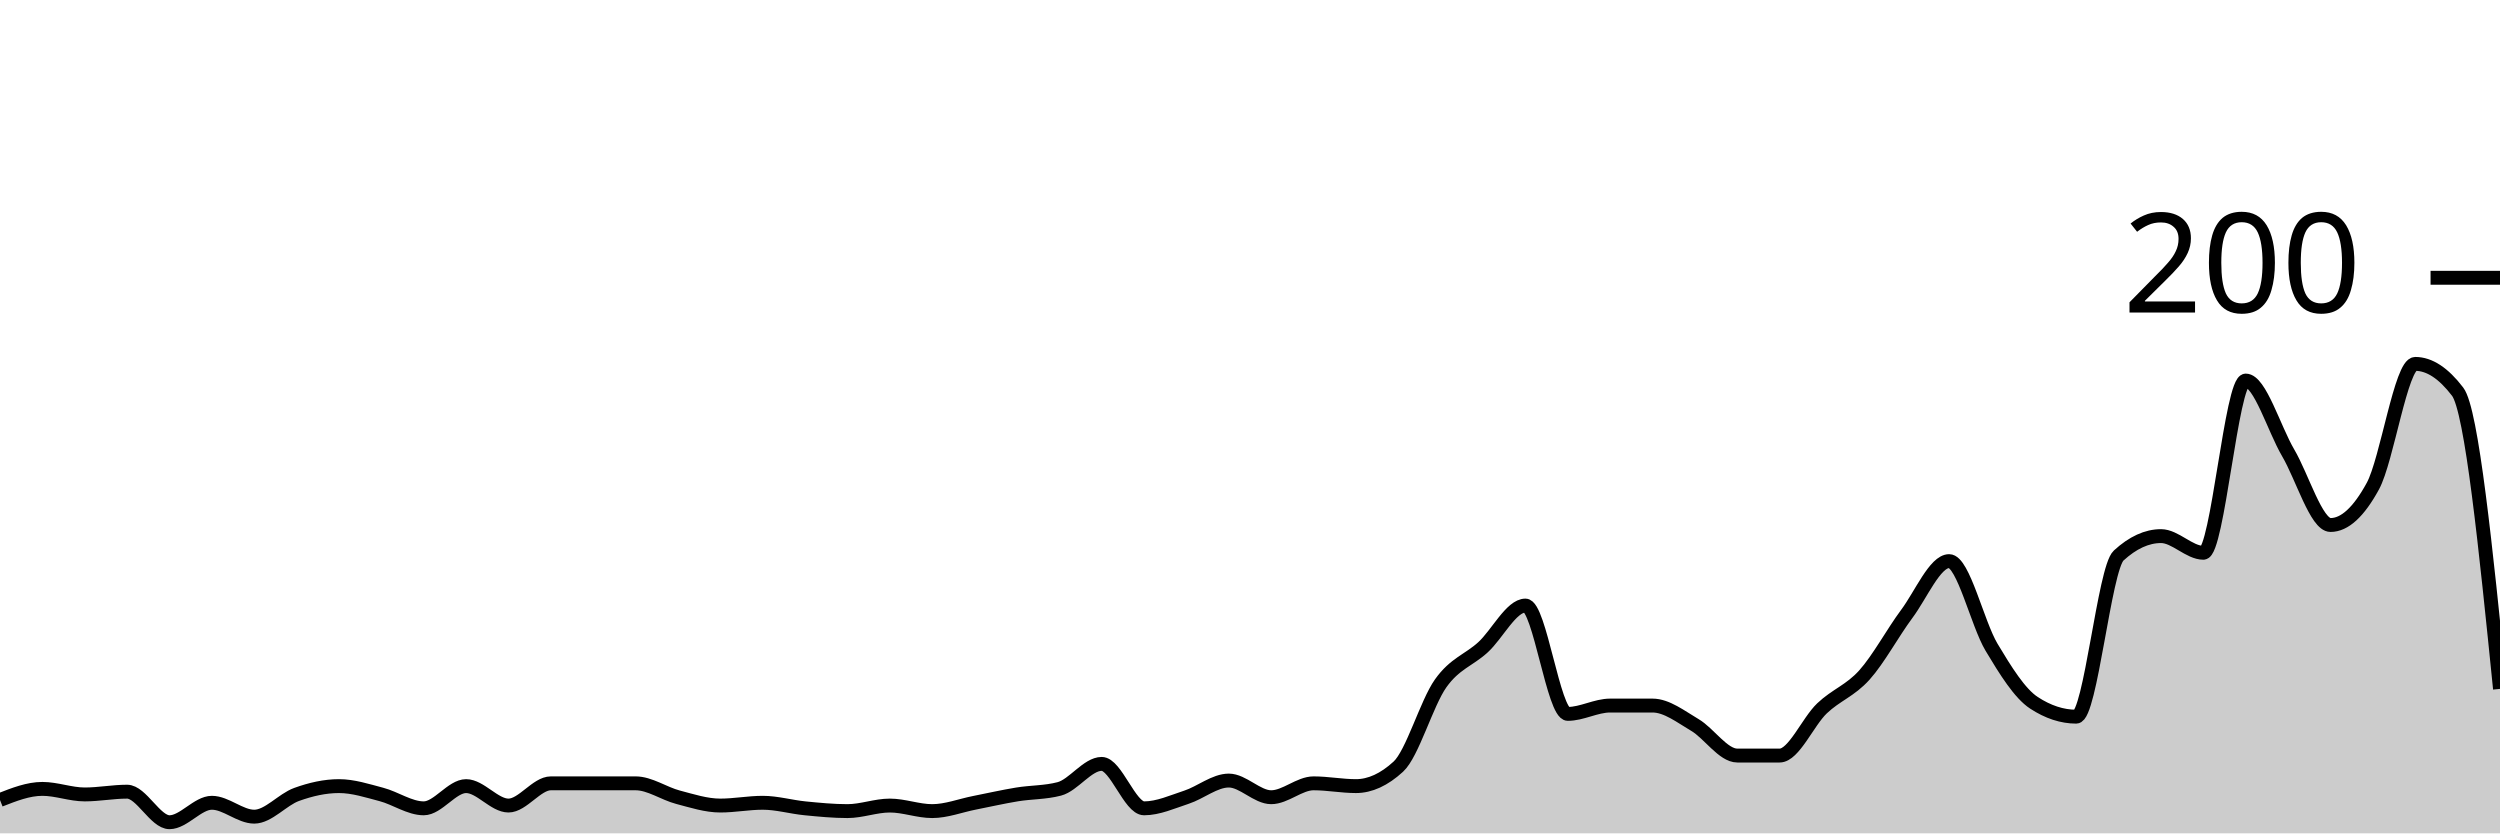
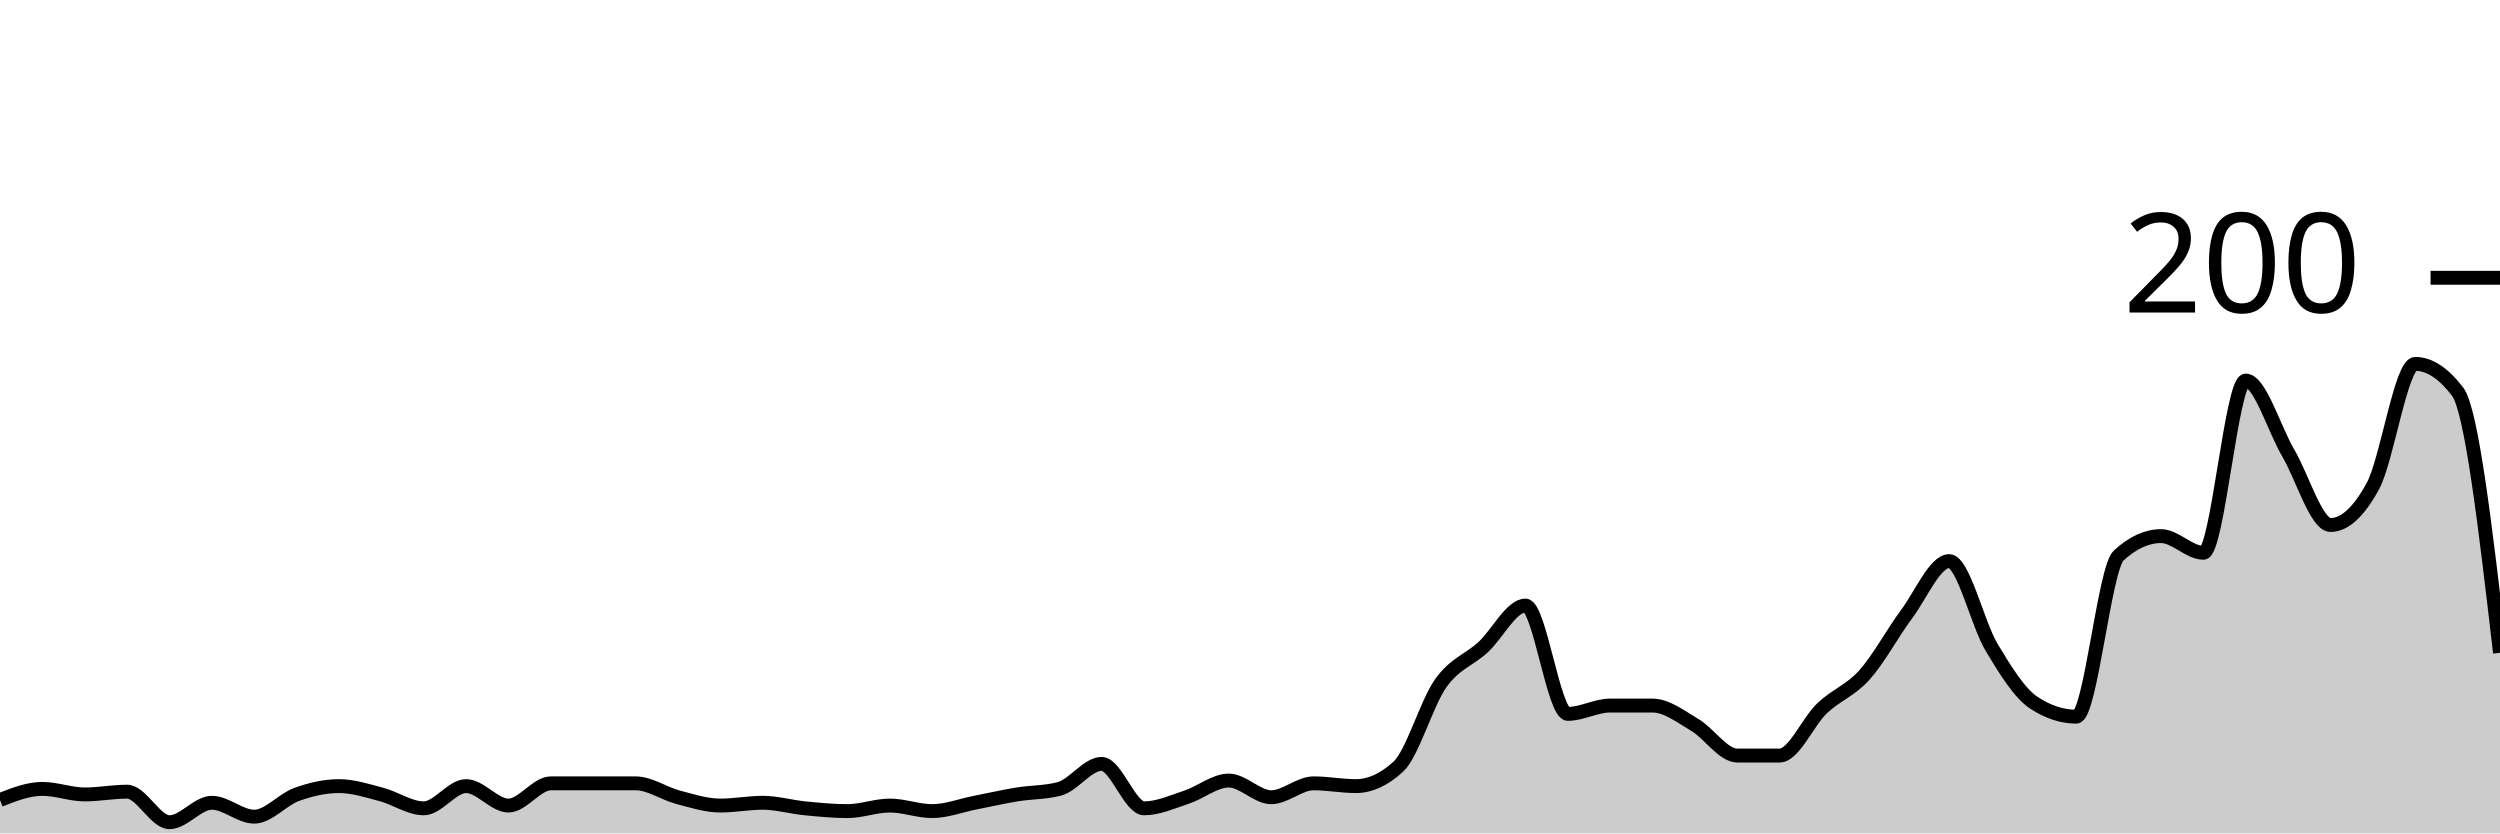
<svg xmlns="http://www.w3.org/2000/svg" viewBox="0 0 180 60">
  <g transform="translate(0,20)">
-     <path class="area" fill="rgba(0, 0, 0, 0.2)" d="M0,37.6C1.017,37.2,2.034,36.8,3.051,36.8C4.068,36.8,5.085,37.2,6.102,37.2C7.119,37.2,8.136,37,9.153,37C10.169,37,11.186,39.2,12.203,39.2C13.22,39.2,14.237,37.8,15.254,37.8C16.271,37.8,17.288,38.8,18.305,38.8C19.322,38.8,20.339,37.567,21.356,37.2C22.373,36.833,23.39,36.6,24.407,36.6C25.424,36.6,26.441,36.933,27.458,37.2C28.475,37.467,29.492,38.2,30.508,38.2C31.525,38.2,32.542,36.6,33.559,36.6C34.576,36.6,35.593,38,36.61,38C37.627,38,38.644,36.4,39.661,36.4C40.678,36.4,41.695,36.4,42.712,36.4C43.729,36.4,44.746,36.4,45.763,36.4C46.78,36.4,47.797,37.133,48.814,37.4C49.831,37.667,50.847,38,51.864,38C52.881,38,53.898,37.8,54.915,37.8C55.932,37.8,56.949,38.1,57.966,38.2C58.983,38.3,60,38.4,61.017,38.4C62.034,38.4,63.051,38,64.068,38C65.085,38,66.102,38.4,67.119,38.4C68.136,38.4,69.153,38,70.169,37.8C71.186,37.6,72.203,37.367,73.22,37.2C74.237,37.033,75.254,37.067,76.271,36.8C77.288,36.533,78.305,35,79.322,35C80.339,35,81.356,38.2,82.373,38.2C83.39,38.2,84.407,37.733,85.424,37.4C86.441,37.067,87.458,36.2,88.475,36.2C89.492,36.2,90.508,37.4,91.525,37.4C92.542,37.4,93.559,36.4,94.576,36.4C95.593,36.4,96.61,36.6,97.627,36.6C98.644,36.6,99.661,36.133,100.678,35.2C101.695,34.267,102.712,30.633,103.729,29.2C104.746,27.767,105.763,27.533,106.78,26.6C107.797,25.667,108.814,23.6,109.831,23.6C110.847,23.6,111.864,31.4,112.881,31.4C113.898,31.4,114.915,30.8,115.932,30.8C116.949,30.8,117.966,30.8,118.983,30.8C120,30.8,121.017,31.6,122.034,32.2C123.051,32.8,124.068,34.4,125.085,34.4C126.102,34.4,127.119,34.4,128.136,34.4C129.153,34.4,130.169,31.967,131.186,31C132.203,30.033,133.22,29.733,134.237,28.6C135.254,27.467,136.271,25.567,137.288,24.2C138.305,22.833,139.322,20.4,140.339,20.4C141.356,20.4,142.373,24.9,143.39,26.6C144.407,28.3,145.424,29.933,146.441,30.6C147.458,31.267,148.475,31.6,149.492,31.6C150.508,31.6,151.525,20.933,152.542,20C153.559,19.067,154.576,18.6,155.593,18.6C156.61,18.6,157.627,19.8,158.644,19.8C159.661,19.8,160.678,7.4,161.695,7.4C162.712,7.4,163.729,10.867,164.746,12.6C165.763,14.333,166.78,17.8,167.797,17.8C168.814,17.8,169.831,16.867,170.847,15C171.864,13.133,172.881,6.2,173.898,6.2C174.915,6.2,175.932,6.867,176.949,8.2C177.966,9.533,178.983,19.567,180,29.6L180,40C178.983,40,177.966,40,176.949,40C175.932,40,174.915,40,173.898,40C172.881,40,171.864,40,170.847,40C169.831,40,168.814,40,167.797,40C166.78,40,165.763,40,164.746,40C163.729,40,162.712,40,161.695,40C160.678,40,159.661,40,158.644,40C157.627,40,156.61,40,155.593,40C154.576,40,153.559,40,152.542,40C151.525,40,150.508,40,149.492,40C148.475,40,147.458,40,146.441,40C145.424,40,144.407,40,143.39,40C142.373,40,141.356,40,140.339,40C139.322,40,138.305,40,137.288,40C136.271,40,135.254,40,134.237,40C133.22,40,132.203,40,131.186,40C130.169,40,129.153,40,128.136,40C127.119,40,126.102,40,125.085,40C124.068,40,123.051,40,122.034,40C121.017,40,120,40,118.983,40C117.966,40,116.949,40,115.932,40C114.915,40,113.898,40,112.881,40C111.864,40,110.847,40,109.831,40C108.814,40,107.797,40,106.78,40C105.763,40,104.746,40,103.729,40C102.712,40,101.695,40,100.678,40C99.661,40,98.644,40,97.627,40C96.61,40,95.593,40,94.576,40C93.559,40,92.542,40,91.525,40C90.508,40,89.492,40,88.475,40C87.458,40,86.441,40,85.424,40C84.407,40,83.39,40,82.373,40C81.356,40,80.339,40,79.322,40C78.305,40,77.288,40,76.271,40C75.254,40,74.237,40,73.22,40C72.203,40,71.186,40,70.169,40C69.153,40,68.136,40,67.119,40C66.102,40,65.085,40,64.068,40C63.051,40,62.034,40,61.017,40C60,40,58.983,40,57.966,40C56.949,40,55.932,40,54.915,40C53.898,40,52.881,40,51.864,40C50.847,40,49.831,40,48.814,40C47.797,40,46.78,40,45.763,40C44.746,40,43.729,40,42.712,40C41.695,40,40.678,40,39.661,40C38.644,40,37.627,40,36.61,40C35.593,40,34.576,40,33.559,40C32.542,40,31.525,40,30.508,40C29.492,40,28.475,40,27.458,40C26.441,40,25.424,40,24.407,40C23.39,40,22.373,40,21.356,40C20.339,40,19.322,40,18.305,40C17.288,40,16.271,40,15.254,40C14.237,40,13.22,40,12.203,40C11.186,40,10.169,40,9.153,40C8.136,40,7.119,40,6.102,40C5.085,40,4.068,40,3.051,40C2.034,40,1.017,40,0,40Z" />
-     <path class="line" stroke="black" fill="none" d="M0,37.6C1.017,37.2,2.034,36.8,3.051,36.8C4.068,36.8,5.085,37.2,6.102,37.2C7.119,37.2,8.136,37,9.153,37C10.169,37,11.186,39.2,12.203,39.2C13.22,39.2,14.237,37.8,15.254,37.8C16.271,37.8,17.288,38.8,18.305,38.8C19.322,38.8,20.339,37.567,21.356,37.2C22.373,36.833,23.39,36.6,24.407,36.6C25.424,36.6,26.441,36.933,27.458,37.2C28.475,37.467,29.492,38.2,30.508,38.2C31.525,38.2,32.542,36.6,33.559,36.6C34.576,36.6,35.593,38,36.61,38C37.627,38,38.644,36.4,39.661,36.4C40.678,36.4,41.695,36.4,42.712,36.4C43.729,36.4,44.746,36.4,45.763,36.4C46.78,36.4,47.797,37.133,48.814,37.4C49.831,37.667,50.847,38,51.864,38C52.881,38,53.898,37.8,54.915,37.8C55.932,37.8,56.949,38.1,57.966,38.2C58.983,38.3,60,38.4,61.017,38.4C62.034,38.4,63.051,38,64.068,38C65.085,38,66.102,38.4,67.119,38.4C68.136,38.4,69.153,38,70.169,37.8C71.186,37.6,72.203,37.367,73.22,37.2C74.237,37.033,75.254,37.067,76.271,36.8C77.288,36.533,78.305,35,79.322,35C80.339,35,81.356,38.2,82.373,38.2C83.39,38.2,84.407,37.733,85.424,37.4C86.441,37.067,87.458,36.2,88.475,36.2C89.492,36.2,90.508,37.4,91.525,37.4C92.542,37.4,93.559,36.4,94.576,36.4C95.593,36.4,96.61,36.6,97.627,36.6C98.644,36.6,99.661,36.133,100.678,35.2C101.695,34.267,102.712,30.633,103.729,29.2C104.746,27.767,105.763,27.533,106.78,26.6C107.797,25.667,108.814,23.6,109.831,23.6C110.847,23.6,111.864,31.4,112.881,31.4C113.898,31.4,114.915,30.8,115.932,30.8C116.949,30.8,117.966,30.8,118.983,30.8C120,30.8,121.017,31.6,122.034,32.2C123.051,32.8,124.068,34.4,125.085,34.4C126.102,34.4,127.119,34.4,128.136,34.4C129.153,34.4,130.169,31.967,131.186,31C132.203,30.033,133.22,29.733,134.237,28.6C135.254,27.467,136.271,25.567,137.288,24.2C138.305,22.833,139.322,20.4,140.339,20.4C141.356,20.4,142.373,24.9,143.39,26.6C144.407,28.3,145.424,29.933,146.441,30.6C147.458,31.267,148.475,31.6,149.492,31.6C150.508,31.6,151.525,20.933,152.542,20C153.559,19.067,154.576,18.6,155.593,18.6C156.61,18.6,157.627,19.8,158.644,19.8C159.661,19.8,160.678,7.4,161.695,7.4C162.712,7.4,163.729,10.867,164.746,12.6C165.763,14.333,166.78,17.8,167.797,17.8C168.814,17.8,169.831,16.867,170.847,15C171.864,13.133,172.881,6.2,173.898,6.2C174.915,6.2,175.932,6.867,176.949,8.2C177.966,9.533,178.983,19.567,180,29.6" />
+     <path class="area" fill="rgba(0, 0, 0, 0.2)" d="M0,37.6C1.017,37.2,2.034,36.8,3.051,36.8C4.068,36.8,5.085,37.2,6.102,37.2C7.119,37.2,8.136,37,9.153,37C10.169,37,11.186,39.2,12.203,39.2C13.22,39.2,14.237,37.8,15.254,37.8C16.271,37.8,17.288,38.8,18.305,38.8C19.322,38.8,20.339,37.567,21.356,37.2C22.373,36.833,23.39,36.6,24.407,36.6C25.424,36.6,26.441,36.933,27.458,37.2C28.475,37.467,29.492,38.2,30.508,38.2C31.525,38.2,32.542,36.6,33.559,36.6C34.576,36.6,35.593,38,36.61,38C37.627,38,38.644,36.4,39.661,36.4C40.678,36.4,41.695,36.4,42.712,36.4C43.729,36.4,44.746,36.4,45.763,36.4C46.78,36.4,47.797,37.133,48.814,37.4C49.831,37.667,50.847,38,51.864,38C52.881,38,53.898,37.8,54.915,37.8C55.932,37.8,56.949,38.1,57.966,38.2C58.983,38.3,60,38.4,61.017,38.4C62.034,38.4,63.051,38,64.068,38C65.085,38,66.102,38.4,67.119,38.4C68.136,38.4,69.153,38,70.169,37.8C71.186,37.6,72.203,37.367,73.22,37.2C74.237,37.033,75.254,37.067,76.271,36.8C77.288,36.533,78.305,35,79.322,35C80.339,35,81.356,38.2,82.373,38.2C83.39,38.2,84.407,37.733,85.424,37.4C86.441,37.067,87.458,36.2,88.475,36.2C89.492,36.2,90.508,37.4,91.525,37.4C92.542,37.4,93.559,36.4,94.576,36.4C95.593,36.4,96.61,36.6,97.627,36.6C98.644,36.6,99.661,36.133,100.678,35.2C101.695,34.267,102.712,30.633,103.729,29.2C104.746,27.767,105.763,27.533,106.78,26.6C107.797,25.667,108.814,23.6,109.831,23.6C110.847,23.6,111.864,31.4,112.881,31.4C113.898,31.4,114.915,30.8,115.932,30.8C116.949,30.8,117.966,30.8,118.983,30.8C120,30.8,121.017,31.6,122.034,32.2C123.051,32.8,124.068,34.4,125.085,34.4C126.102,34.4,127.119,34.4,128.136,34.4C129.153,34.4,130.169,31.967,131.186,31C132.203,30.033,133.22,29.733,134.237,28.6C135.254,27.467,136.271,25.567,137.288,24.2C138.305,22.833,139.322,20.4,140.339,20.4C141.356,20.4,142.373,24.9,143.39,26.6C144.407,28.3,145.424,29.933,146.441,30.6C147.458,31.267,148.475,31.6,149.492,31.6C150.508,31.6,151.525,20.933,152.542,20C153.559,19.067,154.576,18.6,155.593,18.6C156.61,18.6,157.627,19.8,158.644,19.8C159.661,19.8,160.678,7.4,161.695,7.4C162.712,7.4,163.729,10.867,164.746,12.6C165.763,14.333,166.78,17.8,167.797,17.8C168.814,17.8,169.831,16.867,170.847,15C171.864,13.133,172.881,6.2,173.898,6.2C174.915,6.2,175.932,6.867,176.949,8.2C177.966,9.533,178.983,18.267,180,27L180,40C178.983,40,177.966,40,176.949,40C175.932,40,174.915,40,173.898,40C172.881,40,171.864,40,170.847,40C169.831,40,168.814,40,167.797,40C166.78,40,165.763,40,164.746,40C163.729,40,162.712,40,161.695,40C160.678,40,159.661,40,158.644,40C157.627,40,156.61,40,155.593,40C154.576,40,153.559,40,152.542,40C151.525,40,150.508,40,149.492,40C148.475,40,147.458,40,146.441,40C145.424,40,144.407,40,143.39,40C142.373,40,141.356,40,140.339,40C139.322,40,138.305,40,137.288,40C136.271,40,135.254,40,134.237,40C133.22,40,132.203,40,131.186,40C130.169,40,129.153,40,128.136,40C127.119,40,126.102,40,125.085,40C124.068,40,123.051,40,122.034,40C121.017,40,120,40,118.983,40C117.966,40,116.949,40,115.932,40C114.915,40,113.898,40,112.881,40C111.864,40,110.847,40,109.831,40C108.814,40,107.797,40,106.78,40C105.763,40,104.746,40,103.729,40C102.712,40,101.695,40,100.678,40C99.661,40,98.644,40,97.627,40C96.61,40,95.593,40,94.576,40C93.559,40,92.542,40,91.525,40C90.508,40,89.492,40,88.475,40C87.458,40,86.441,40,85.424,40C84.407,40,83.39,40,82.373,40C81.356,40,80.339,40,79.322,40C78.305,40,77.288,40,76.271,40C75.254,40,74.237,40,73.22,40C72.203,40,71.186,40,70.169,40C69.153,40,68.136,40,67.119,40C66.102,40,65.085,40,64.068,40C63.051,40,62.034,40,61.017,40C60,40,58.983,40,57.966,40C56.949,40,55.932,40,54.915,40C53.898,40,52.881,40,51.864,40C50.847,40,49.831,40,48.814,40C47.797,40,46.78,40,45.763,40C44.746,40,43.729,40,42.712,40C41.695,40,40.678,40,39.661,40C38.644,40,37.627,40,36.61,40C35.593,40,34.576,40,33.559,40C32.542,40,31.525,40,30.508,40C29.492,40,28.475,40,27.458,40C26.441,40,25.424,40,24.407,40C23.39,40,22.373,40,21.356,40C20.339,40,19.322,40,18.305,40C17.288,40,16.271,40,15.254,40C14.237,40,13.22,40,12.203,40C11.186,40,10.169,40,9.153,40C8.136,40,7.119,40,6.102,40C5.085,40,4.068,40,3.051,40C2.034,40,1.017,40,0,40Z" />
+     <path class="line" stroke="black" fill="none" d="M0,37.6C1.017,37.2,2.034,36.8,3.051,36.8C4.068,36.8,5.085,37.2,6.102,37.2C7.119,37.2,8.136,37,9.153,37C10.169,37,11.186,39.2,12.203,39.2C13.22,39.2,14.237,37.8,15.254,37.8C16.271,37.8,17.288,38.8,18.305,38.8C19.322,38.8,20.339,37.567,21.356,37.2C22.373,36.833,23.39,36.6,24.407,36.6C25.424,36.6,26.441,36.933,27.458,37.2C28.475,37.467,29.492,38.2,30.508,38.2C31.525,38.2,32.542,36.6,33.559,36.6C34.576,36.6,35.593,38,36.61,38C37.627,38,38.644,36.4,39.661,36.4C40.678,36.4,41.695,36.4,42.712,36.4C43.729,36.4,44.746,36.4,45.763,36.4C46.78,36.4,47.797,37.133,48.814,37.4C49.831,37.667,50.847,38,51.864,38C52.881,38,53.898,37.8,54.915,37.8C55.932,37.8,56.949,38.1,57.966,38.2C58.983,38.3,60,38.4,61.017,38.4C62.034,38.4,63.051,38,64.068,38C65.085,38,66.102,38.4,67.119,38.4C68.136,38.4,69.153,38,70.169,37.8C71.186,37.6,72.203,37.367,73.22,37.2C74.237,37.033,75.254,37.067,76.271,36.8C77.288,36.533,78.305,35,79.322,35C80.339,35,81.356,38.2,82.373,38.2C83.39,38.2,84.407,37.733,85.424,37.4C86.441,37.067,87.458,36.2,88.475,36.2C89.492,36.2,90.508,37.4,91.525,37.4C92.542,37.4,93.559,36.4,94.576,36.4C95.593,36.4,96.61,36.6,97.627,36.6C98.644,36.6,99.661,36.133,100.678,35.2C101.695,34.267,102.712,30.633,103.729,29.2C104.746,27.767,105.763,27.533,106.78,26.6C107.797,25.667,108.814,23.6,109.831,23.6C110.847,23.6,111.864,31.4,112.881,31.4C113.898,31.4,114.915,30.8,115.932,30.8C116.949,30.8,117.966,30.8,118.983,30.8C120,30.8,121.017,31.6,122.034,32.2C123.051,32.8,124.068,34.4,125.085,34.4C126.102,34.4,127.119,34.4,128.136,34.4C129.153,34.4,130.169,31.967,131.186,31C132.203,30.033,133.22,29.733,134.237,28.6C135.254,27.467,136.271,25.567,137.288,24.2C138.305,22.833,139.322,20.4,140.339,20.4C141.356,20.4,142.373,24.9,143.39,26.6C144.407,28.3,145.424,29.933,146.441,30.6C147.458,31.267,148.475,31.6,149.492,31.6C150.508,31.6,151.525,20.933,152.542,20C153.559,19.067,154.576,18.6,155.593,18.6C156.61,18.6,157.627,19.8,158.644,19.8C159.661,19.8,160.678,7.4,161.695,7.4C162.712,7.4,163.729,10.867,164.746,12.6C165.763,14.333,166.78,17.8,167.797,17.8C168.814,17.8,169.831,16.867,170.847,15C171.864,13.133,172.881,6.2,173.898,6.2C174.915,6.2,175.932,6.867,176.949,8.2C177.966,9.533,178.983,18.267,180,27" />
    <path class="axis-ceiling" stroke-width="1" stroke="black" fill="none" d="M175,0L180,0" />
    <text class="axis-ceiling-label" font-family="sans-serif" text-anchor="end" font-size="10px" x="170" y="2.5">200</text>
  </g>
</svg>
